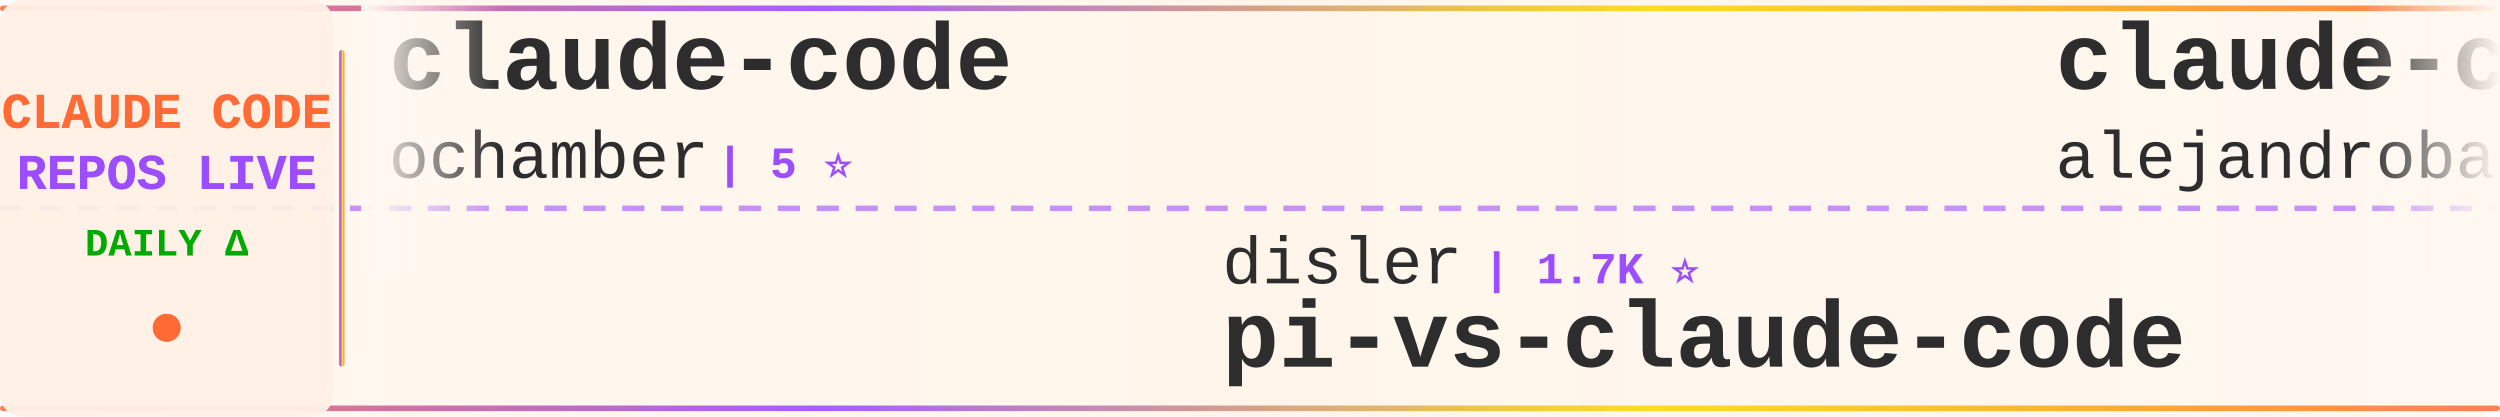
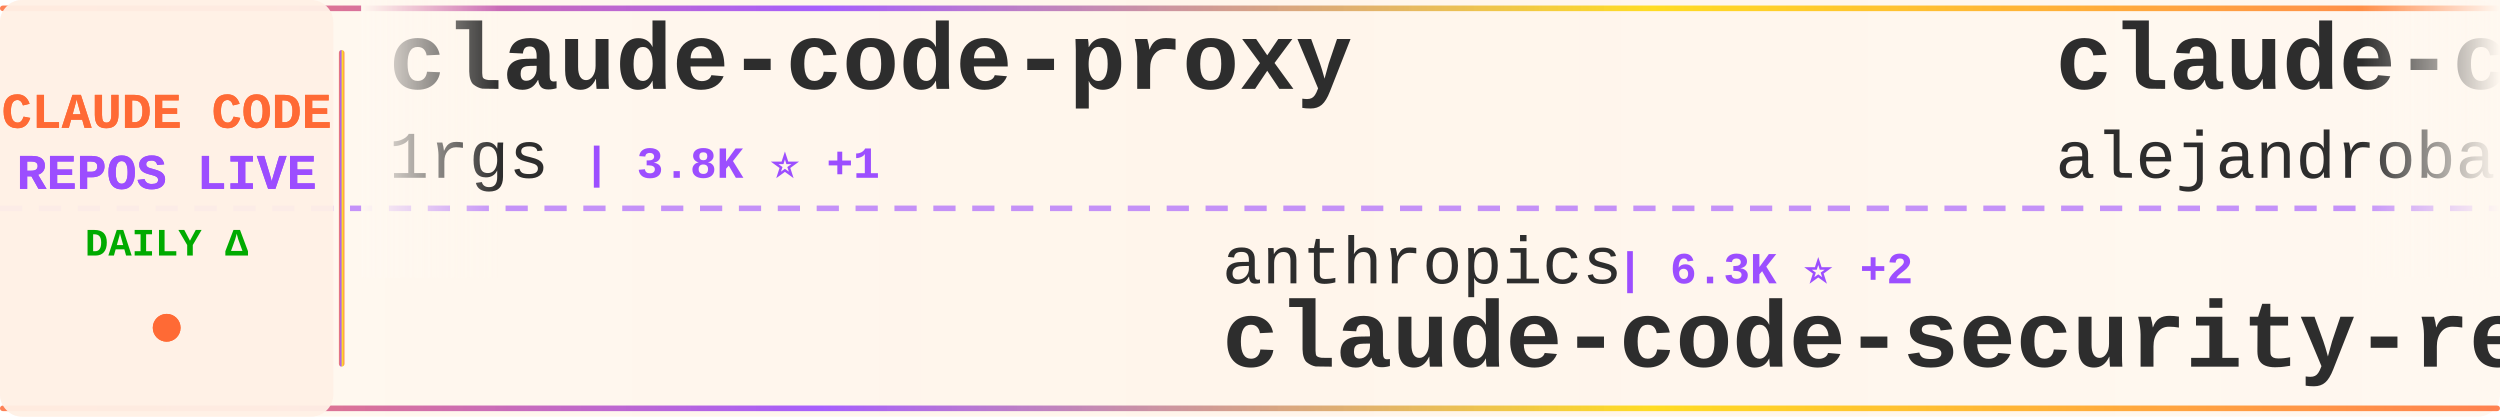
<svg xmlns="http://www.w3.org/2000/svg" width="900" height="150">
  <defs>
    <linearGradient id="tickerBg" x1="0%" y1="0%" x2="100%" y2="0%">
      <stop offset="0%" style="stop-color:#fff8f0;stop-opacity:0.98" />
      <stop offset="50%" style="stop-color:#fff5eb;stop-opacity:1" />
      <stop offset="100%" style="stop-color:#fff8f0;stop-opacity:0.98" />
    </linearGradient>
    <linearGradient id="borderGrad" x1="0%" y1="0%" x2="100%" y2="0%">
      <stop offset="0%" style="stop-color:#FF6B35;stop-opacity:0.85">
        <animate attributeName="stop-opacity" values="0.85;1;0.85" dur="2s" repeatCount="indefinite" />
      </stop>
      <stop offset="33%" style="stop-color:#9C4EFF;stop-opacity:0.9">
        <animate attributeName="stop-opacity" values="0.9;1;0.9" dur="2.2s" repeatCount="indefinite" />
      </stop>
      <stop offset="66%" style="stop-color:#FFD700;stop-opacity:0.85">
        <animate attributeName="stop-opacity" values="0.85;1;0.85" dur="1.8s" repeatCount="indefinite" />
      </stop>
      <stop offset="100%" style="stop-color:#FF6B35;stop-opacity:0.85">
        <animate attributeName="stop-opacity" values="0.85;1;0.85" dur="2s" repeatCount="indefinite" />
      </stop>
    </linearGradient>
    <filter id="textGlow">
      <feGaussianBlur stdDeviation="0.15" result="coloredBlur" />
      <feMerge>
        <feMergeNode in="coloredBlur" />
        <feMergeNode in="SourceGraphic" />
      </feMerge>
    </filter>
    <filter id="metricGlow">
      <feGaussianBlur stdDeviation="0.2" result="coloredBlur" />
      <feMerge>
        <feMergeNode in="coloredBlur" />
        <feMergeNode in="SourceGraphic" />
      </feMerge>
    </filter>
    <linearGradient id="leftFade" x1="0%" y1="0%" x2="100%" y2="0%">
      <stop offset="0%" style="stop-color:#fff8f0;stop-opacity:1" />
      <stop offset="100%" style="stop-color:#fff8f0;stop-opacity:0" />
    </linearGradient>
    <linearGradient id="rightFade" x1="0%" y1="0%" x2="100%" y2="0%">
      <stop offset="0%" style="stop-color:#fff8f0;stop-opacity:0" />
      <stop offset="100%" style="stop-color:#fff8f0;stop-opacity:1" />
    </linearGradient>
  </defs>
  <rect width="900" height="150" fill="url(#tickerBg)" rx="8" />
  <rect x="0" y="2" width="900" height="2" fill="url(#borderGrad)" rx="1" />
  <rect x="0" y="146" width="900" height="2" fill="url(#borderGrad)" rx="1" />
  <line x1="0" y1="75" x2="900" y2="75" stroke="#9C4EFF" stroke-width="2" stroke-dasharray="8 6" opacity="0.6" />
  <rect x="0" y="0" width="120" height="150" fill="#fff0e6" opacity="0.95" rx="8" />
  <text x="60" y="46" font-family="'Courier New', monospace" font-size="18" font-weight="bold" fill="#FF6B35" text-anchor="middle" filter="url(#textGlow)">
    CLAUDE CODE
  </text>
  <text x="60" y="68" font-family="'Courier New', monospace" font-size="18" font-weight="bold" fill="#9C4EFF" text-anchor="middle" filter="url(#textGlow)">
    REPOS LIVE
  </text>
  <text x="60" y="92" font-family="'Courier New', monospace" font-size="14" font-weight="bold" fill="#00aa00" text-anchor="middle">
    DAILY Δ
  </text>
  <circle cx="60" cy="118" r="5" fill="#FF6B35" filter="url(#metricGlow)">
    <animate attributeName="r" values="4;6;4" dur="1.5s" repeatCount="indefinite" />
    <animate attributeName="opacity" values="0.6;1;0.6" dur="1.5s" repeatCount="indefinite" />
  </circle>
  <rect x="122" y="18" width="2" height="114" fill="url(#borderGrad)" rx="1" />
  <clipPath id="tickerClip">
    <rect x="130" y="0" width="770" height="150" />
  </clipPath>
  <g clip-path="url(#tickerClip)">
    <g id="tickerItems">
      <animateTransform attributeName="transform" attributeType="XML" type="translate" from="0 0" to="-3000 0" dur="54s" repeatCount="indefinite" />
      <g transform="translate(0, 0)">
-         <text x="140" y="32" font-family="'Courier New', monospace" font-size="34" font-weight="bold" fill="#2d2d2d">claude-code</text>
-         <text x="140" y="64" font-family="'Courier New', monospace" font-size="24" font-weight="normal" fill="#2d2d2d" opacity="1.0">ochamber</text>
-         <text x="258" y="64" font-family="'Courier New', monospace" font-size="16" font-weight="bold" fill="#9C4EFF"> | 5 ⭐</text>
+         <text x="140" y="32" font-family="'Courier New', monospace" font-size="34" font-weight="bold" fill="#2d2d2d">claude-code-proxy</text>
+         <text x="140" y="64" font-family="'Courier New', monospace" font-size="24" font-weight="normal" fill="#2d2d2d" opacity="1.0">1rgs</text>
+         <text x="210" y="64" font-family="'Courier New', monospace" font-size="16" font-weight="bold" fill="#9C4EFF"> | 3.8K ⭐ +1</text>
      </g>
      <g transform="translate(300, 0)">
-         <text x="140" y="102" font-family="'Courier New', monospace" font-size="24" font-weight="normal" fill="#2d2d2d" opacity="1.0">disler</text>
-         <text x="234" y="102" font-family="'Courier New', monospace" font-size="16" font-weight="bold" fill="#9C4EFF"> | 1.7K ⭐</text>
-         <text x="140" y="132" font-family="'Courier New', monospace" font-size="34" font-weight="bold" fill="#2d2d2d">pi-vs-claude-code</text>
+         <text x="140" y="102" font-family="'Courier New', monospace" font-size="24" font-weight="normal" fill="#2d2d2d" opacity="1.0">anthropics</text>
+         <text x="282" y="102" font-family="'Courier New', monospace" font-size="16" font-weight="bold" fill="#9C4EFF"> | 6.3K ⭐ +2</text>
+         <text x="140" y="132" font-family="'Courier New', monospace" font-size="34" font-weight="bold" fill="#2d2d2d">claude-code-security-rev...</text>
      </g>
      <g transform="translate(600, 0)">
        <text x="140" y="32" font-family="'Courier New', monospace" font-size="34" font-weight="bold" fill="#2d2d2d">claude-code-from-source</text>
        <text x="140" y="64" font-family="'Courier New', monospace" font-size="24" font-weight="normal" fill="#2d2d2d" opacity="1.0">alejandrobalderas</text>
        <text x="366" y="64" font-family="'Courier New', monospace" font-size="16" font-weight="bold" fill="#9C4EFF"> | 3.0K ⭐</text>
      </g>
      <g transform="translate(900, 0)">
-         <text x="140" y="102" font-family="'Courier New', monospace" font-size="24" font-weight="normal" fill="#2d2d2d" opacity="1.0">anthropics</text>
-         <text x="282" y="102" font-family="'Courier New', monospace" font-size="16" font-weight="bold" fill="#9C4EFF"> | 149.8K ⭐ +46</text>
-         <text x="140" y="132" font-family="'Courier New', monospace" font-size="34" font-weight="bold" fill="#2d2d2d">claude-code</text>
+         <text x="140" y="102" font-family="'Courier New', monospace" font-size="24" font-weight="normal" fill="#2d2d2d" opacity="1.0">krusemediallc</text>
+         <text x="318" y="102" font-family="'Courier New', monospace" font-size="16" font-weight="bold" fill="#9C4EFF"> | 1.6K ⭐ +5</text>
+         <text x="140" y="132" font-family="'Courier New', monospace" font-size="34" font-weight="bold" fill="#2d2d2d">arcads-claude-code</text>
      </g>
      <g transform="translate(1200, 0)">
-         <text x="140" y="32" font-family="'Courier New', monospace" font-size="34" font-weight="bold" fill="#2d2d2d">claude-code-base-action</text>
-         <text x="140" y="64" font-family="'Courier New', monospace" font-size="24" font-weight="normal" fill="#2d2d2d" opacity="1.0">anthropics</text>
-         <text x="282" y="64" font-family="'Courier New', monospace" font-size="16" font-weight="bold" fill="#9C4EFF"> | 997 ⭐</text>
+         <text x="140" y="32" font-family="'Courier New', monospace" font-size="34" font-weight="bold" fill="#2d2d2d">claude-code-workflows</text>
+         <text x="140" y="64" font-family="'Courier New', monospace" font-size="24" font-weight="normal" fill="#2d2d2d" opacity="1.0">OneRedOak</text>
+         <text x="270" y="64" font-family="'Courier New', monospace" font-size="16" font-weight="bold" fill="#9C4EFF"> | 3.9K ⭐</text>
      </g>
      <g transform="translate(1500, 0)">
-         <text x="140" y="102" font-family="'Courier New', monospace" font-size="24" font-weight="normal" fill="#2d2d2d" opacity="1.0">liuup</text>
-         <text x="222" y="102" font-family="'Courier New', monospace" font-size="16" font-weight="bold" fill="#9C4EFF"> | 4.0K ⭐ +2</text>
-         <text x="140" y="132" font-family="'Courier New', monospace" font-size="34" font-weight="bold" fill="#2d2d2d">claude-code-analysis</text>
+         <text x="140" y="102" font-family="'Courier New', monospace" font-size="24" font-weight="normal" fill="#2d2d2d" opacity="1.0">frankbria</text>
+         <text x="270" y="102" font-family="'Courier New', monospace" font-size="16" font-weight="bold" fill="#9C4EFF"> | 9.7K ⭐ +4</text>
+         <text x="140" y="132" font-family="'Courier New', monospace" font-size="34" font-weight="bold" fill="#2d2d2d">ralph-claude-code</text>
      </g>
      <g transform="translate(1800, 0)">
-         <text x="140" y="32" font-family="'Courier New', monospace" font-size="34" font-weight="bold" fill="#2d2d2d">free-claude-code</text>
-         <text x="140" y="64" font-family="'Courier New', monospace" font-size="24" font-weight="normal" fill="#2d2d2d" opacity="1.0">Alishahryar1</text>
-         <text x="306" y="64" font-family="'Courier New', monospace" font-size="16" font-weight="bold" fill="#9C4EFF"> | 56.9K ⭐ +32</text>
+         <text x="140" y="32" font-family="'Courier New', monospace" font-size="34" font-weight="bold" fill="#2d2d2d">claude-code</text>
+         <text x="140" y="64" font-family="'Courier New', monospace" font-size="24" font-weight="normal" fill="#2d2d2d" opacity="1.0">alex000kim</text>
+         <text x="282" y="64" font-family="'Courier New', monospace" font-size="16" font-weight="bold" fill="#9C4EFF"> | 236 ⭐</text>
      </g>
      <g transform="translate(2100, 0)">
-         <text x="140" y="102" font-family="'Courier New', monospace" font-size="24" font-weight="normal" fill="#2d2d2d" opacity="1.0">fazxes</text>
-         <text x="234" y="102" font-family="'Courier New', monospace" font-size="16" font-weight="bold" fill="#9C4EFF"> | 245 ⭐</text>
-         <text x="140" y="132" font-family="'Courier New', monospace" font-size="34" font-weight="bold" fill="#2d2d2d">Claude-code</text>
+         <text x="140" y="102" font-family="'Courier New', monospace" font-size="24" font-weight="normal" fill="#2d2d2d" opacity="1.0">jqueryscript</text>
+         <text x="306" y="102" font-family="'Courier New', monospace" font-size="16" font-weight="bold" fill="#9C4EFF"> | 524 ⭐</text>
+         <text x="140" y="132" font-family="'Courier New', monospace" font-size="34" font-weight="bold" fill="#2d2d2d">awesome-claude-code</text>
      </g>
      <g transform="translate(2400, 0)">
-         <text x="140" y="32" font-family="'Courier New', monospace" font-size="34" font-weight="bold" fill="#2d2d2d">claude-code-router</text>
-         <text x="140" y="64" font-family="'Courier New', monospace" font-size="24" font-weight="normal" fill="#2d2d2d" opacity="1.0">musistudio</text>
-         <text x="282" y="64" font-family="'Courier New', monospace" font-size="16" font-weight="bold" fill="#9C4EFF"> | 37.6K ⭐ +5</text>
+         <text x="140" y="32" font-family="'Courier New', monospace" font-size="34" font-weight="bold" fill="#2d2d2d">sc-claude-code-files</text>
+         <text x="140" y="64" font-family="'Courier New', monospace" font-size="24" font-weight="normal" fill="#2d2d2d" opacity="1.0">https-deeplearning-ai</text>
+         <text x="414" y="64" font-family="'Courier New', monospace" font-size="16" font-weight="bold" fill="#9C4EFF"> | 554 ⭐</text>
      </g>
      <g transform="translate(2700, 0)">
        <text x="140" y="102" font-family="'Courier New', monospace" font-size="24" font-weight="normal" fill="#2d2d2d" opacity="1.0">Piebald-AI</text>
-         <text x="282" y="102" font-family="'Courier New', monospace" font-size="16" font-weight="bold" fill="#9C4EFF"> | 12.9K ⭐ +3</text>
+         <text x="282" y="102" font-family="'Courier New', monospace" font-size="16" font-weight="bold" fill="#9C4EFF"> | 12.9K ⭐ +4</text>
        <text x="140" y="132" font-family="'Courier New', monospace" font-size="34" font-weight="bold" fill="#2d2d2d">claude-code-system-promp...</text>
      </g>
      <g transform="translate(3000, 0)">
-         <text x="140" y="32" font-family="'Courier New', monospace" font-size="34" font-weight="bold" fill="#2d2d2d">claude-code</text>
-         <text x="140" y="64" font-family="'Courier New', monospace" font-size="24" font-weight="normal" fill="#2d2d2d" opacity="1.0">ochamber</text>
-         <text x="258" y="64" font-family="'Courier New', monospace" font-size="16" font-weight="bold" fill="#9C4EFF"> | 5 ⭐</text>
+         <text x="140" y="32" font-family="'Courier New', monospace" font-size="34" font-weight="bold" fill="#2d2d2d">claude-code-proxy</text>
+         <text x="140" y="64" font-family="'Courier New', monospace" font-size="24" font-weight="normal" fill="#2d2d2d" opacity="1.0">1rgs</text>
+         <text x="210" y="64" font-family="'Courier New', monospace" font-size="16" font-weight="bold" fill="#9C4EFF"> | 3.8K ⭐ +1</text>
      </g>
      <g transform="translate(3300, 0)">
-         <text x="140" y="102" font-family="'Courier New', monospace" font-size="24" font-weight="normal" fill="#2d2d2d" opacity="1.0">disler</text>
-         <text x="234" y="102" font-family="'Courier New', monospace" font-size="16" font-weight="bold" fill="#9C4EFF"> | 1.7K ⭐</text>
-         <text x="140" y="132" font-family="'Courier New', monospace" font-size="34" font-weight="bold" fill="#2d2d2d">pi-vs-claude-code</text>
+         <text x="140" y="102" font-family="'Courier New', monospace" font-size="24" font-weight="normal" fill="#2d2d2d" opacity="1.0">anthropics</text>
+         <text x="282" y="102" font-family="'Courier New', monospace" font-size="16" font-weight="bold" fill="#9C4EFF"> | 6.3K ⭐ +2</text>
+         <text x="140" y="132" font-family="'Courier New', monospace" font-size="34" font-weight="bold" fill="#2d2d2d">claude-code-security-rev...</text>
      </g>
      <g transform="translate(3600, 0)">
        <text x="140" y="32" font-family="'Courier New', monospace" font-size="34" font-weight="bold" fill="#2d2d2d">claude-code-from-source</text>
        <text x="140" y="64" font-family="'Courier New', monospace" font-size="24" font-weight="normal" fill="#2d2d2d" opacity="1.0">alejandrobalderas</text>
        <text x="366" y="64" font-family="'Courier New', monospace" font-size="16" font-weight="bold" fill="#9C4EFF"> | 3.0K ⭐</text>
      </g>
      <g transform="translate(3900, 0)">
-         <text x="140" y="102" font-family="'Courier New', monospace" font-size="24" font-weight="normal" fill="#2d2d2d" opacity="1.0">anthropics</text>
-         <text x="282" y="102" font-family="'Courier New', monospace" font-size="16" font-weight="bold" fill="#9C4EFF"> | 149.8K ⭐ +46</text>
-         <text x="140" y="132" font-family="'Courier New', monospace" font-size="34" font-weight="bold" fill="#2d2d2d">claude-code</text>
+         <text x="140" y="102" font-family="'Courier New', monospace" font-size="24" font-weight="normal" fill="#2d2d2d" opacity="1.0">krusemediallc</text>
+         <text x="318" y="102" font-family="'Courier New', monospace" font-size="16" font-weight="bold" fill="#9C4EFF"> | 1.6K ⭐ +5</text>
+         <text x="140" y="132" font-family="'Courier New', monospace" font-size="34" font-weight="bold" fill="#2d2d2d">arcads-claude-code</text>
      </g>
    </g>
  </g>
  <rect x="130" y="0" width="50" height="100" fill="url(#leftFade)" />
  <rect x="850" y="0" width="50" height="100" fill="url(#rightFade)" />
</svg>
